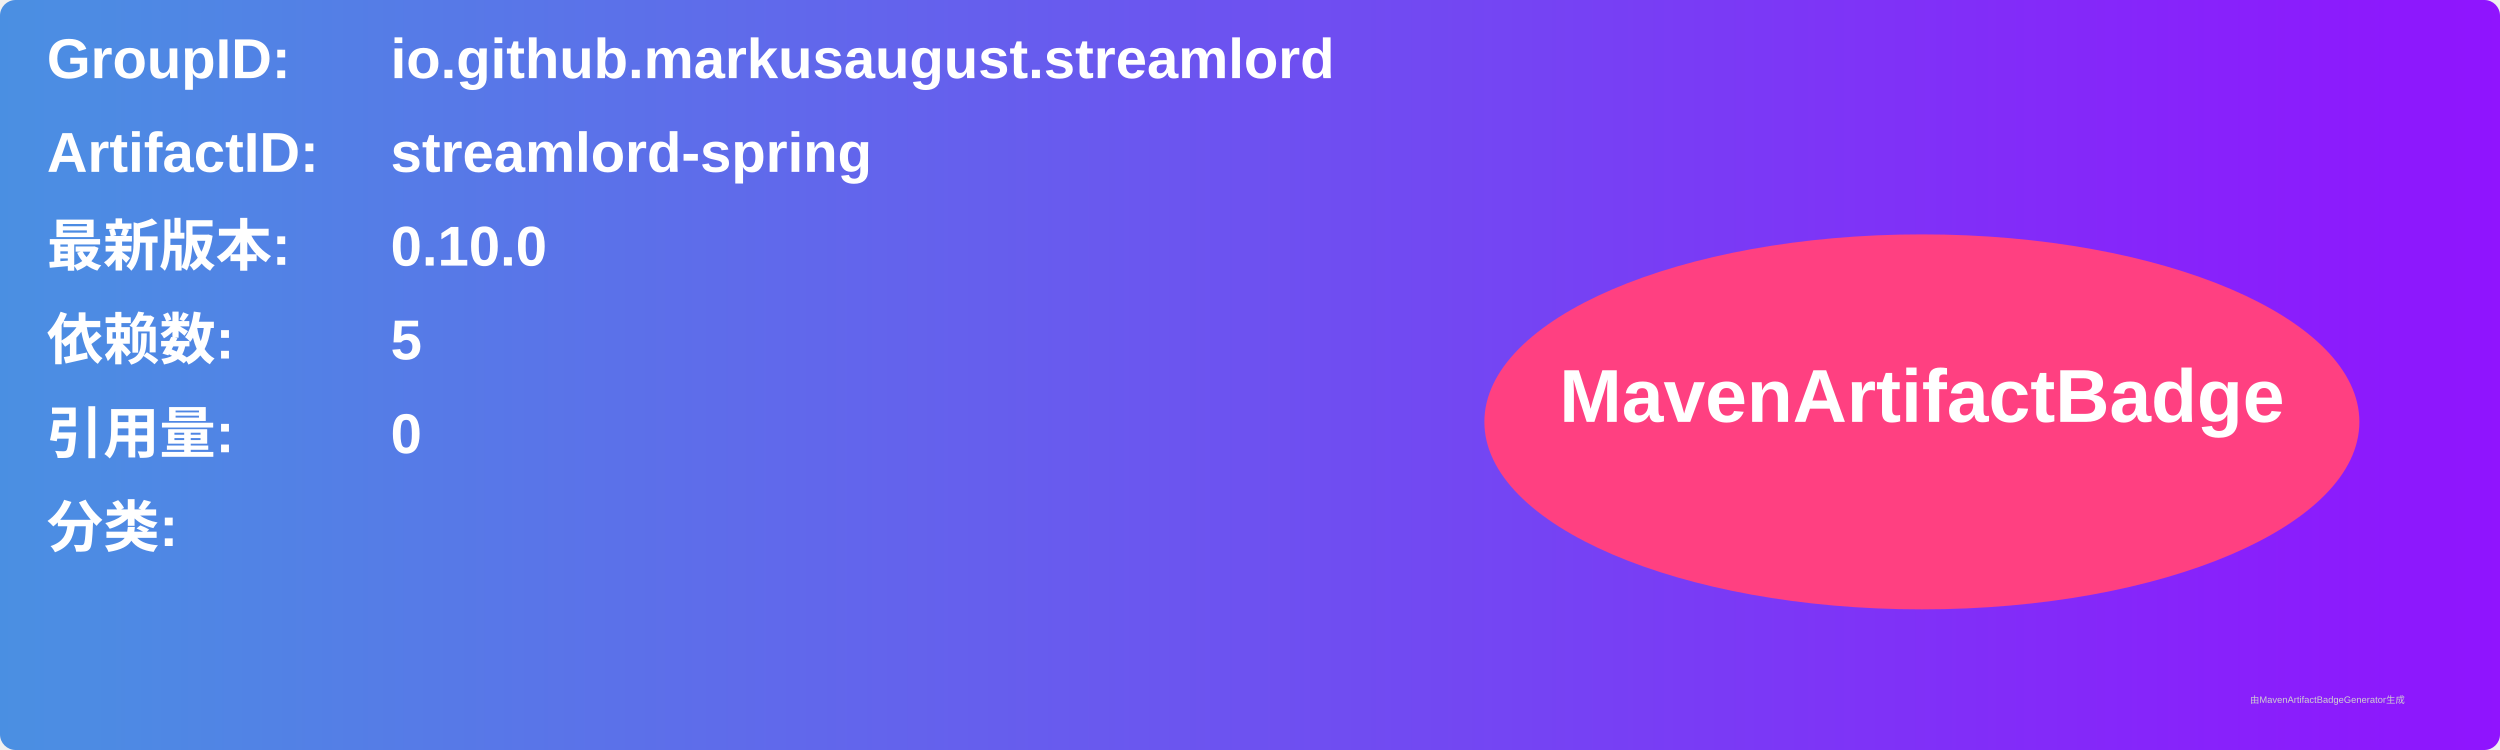
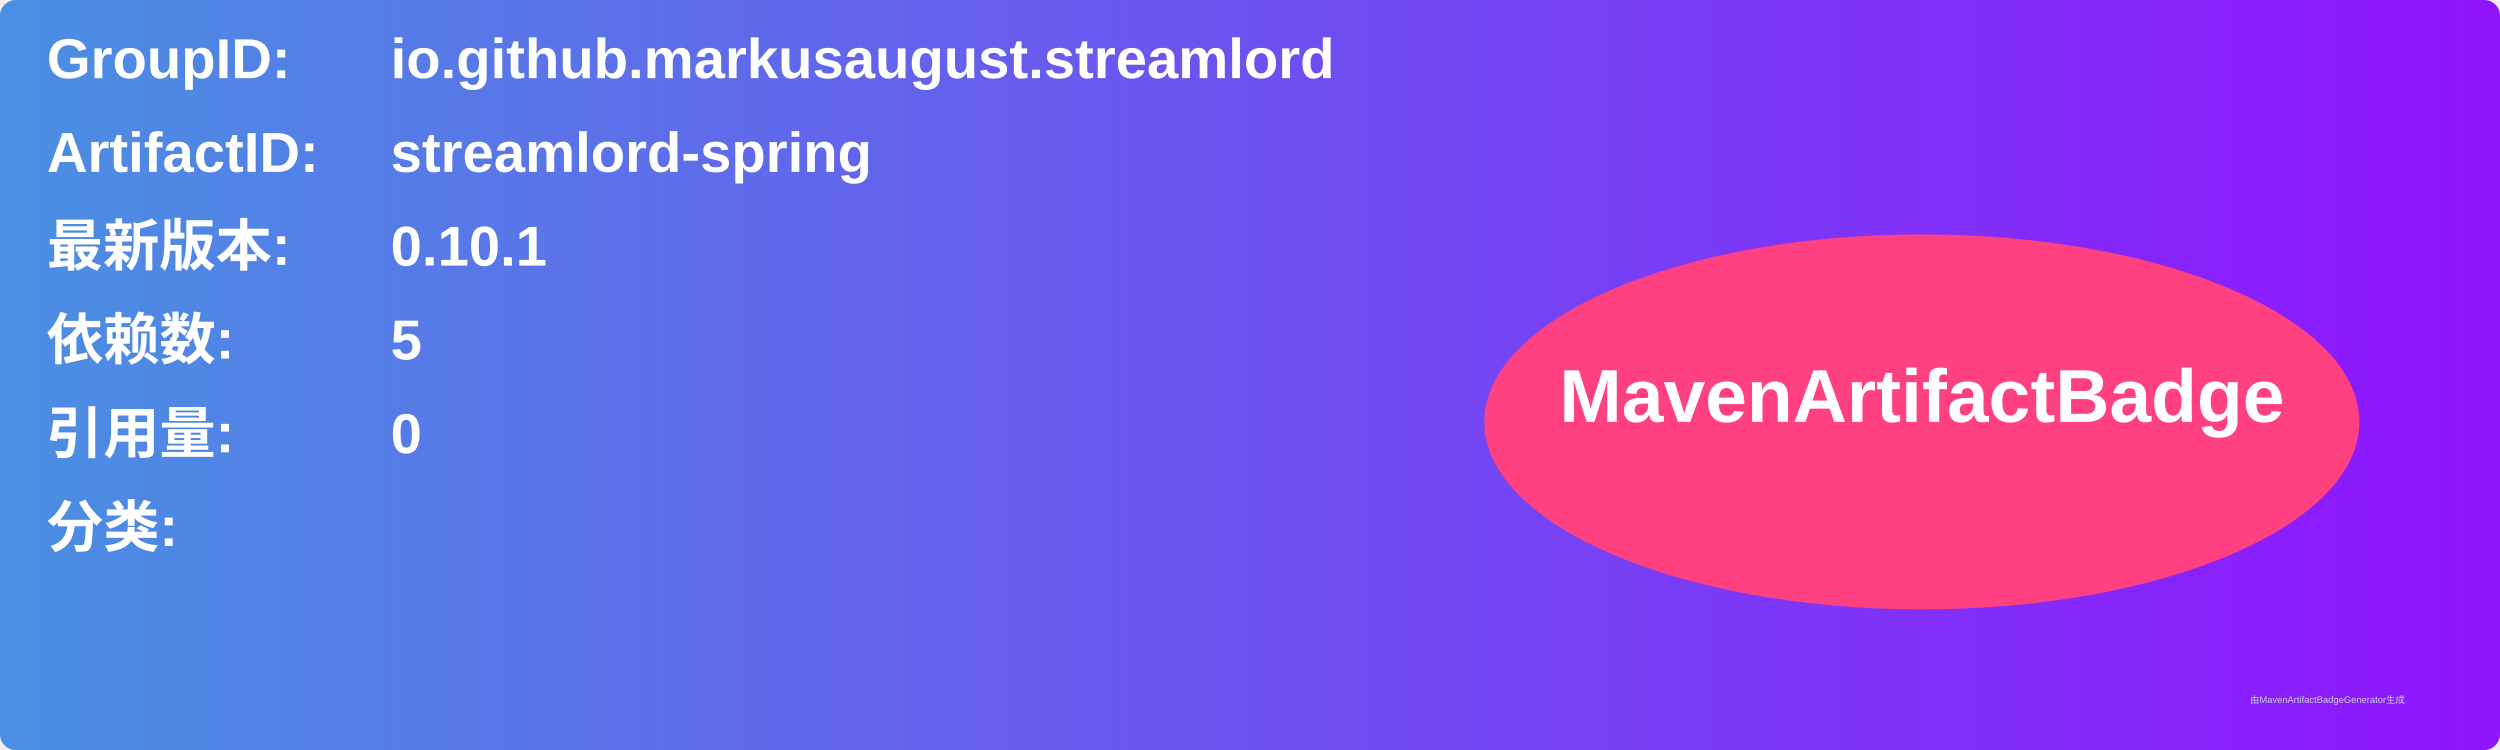
<svg xmlns="http://www.w3.org/2000/svg" width="800" height="240" viewBox="0 0 800 240">
  <linearGradient id="grad" x1="0%" y1="0%" x2="100%" y2="0%">
    <stop offset="0%" stop-color="#4a90e2" />
    <stop offset="100%" stop-color="#9013fe" />
  </linearGradient>
  <rect width="100%" height="100%" rx="5" ry="5" fill="url(#grad)" />
  <g transform="translate(15, 15)">
    <text x="0" y="10" font-family="Arial" font-size="18" fill="white" font-weight="bold" width="260">GroupID:</text>
    <text x="110" y="10" font-family="Arial" font-size="18" fill="white" font-weight="bold" width="460">io.github.markusaugust.streamlord</text>
    <text x="0" y="40" font-family="Arial" font-size="18" fill="white" font-weight="bold" width="260">ArtifactID:</text>
    <text x="110" y="40" font-family="Arial" font-size="18" fill="white" font-weight="bold" width="460">streamlord-spring</text>
    <text x="0" y="70" font-family="Arial" font-size="18" fill="white" font-weight="bold">最新版本:</text>
    <text x="110" y="70" font-family="Arial" font-size="18" fill="white" font-weight="bold">
-       <tspan font-weight="bold">0.10.0</tspan>
+       <tspan font-weight="bold">0.10.1</tspan>
    </text>
    <text x="0" y="100" font-family="Arial" font-size="18" fill="white" font-weight="bold">依赖数: </text>
    <text x="110" y="100" font-family="Arial" font-size="18" fill="white">
      <tspan font-weight="bold">5</tspan>
    </text>
    <text x="0" y="130" font-family="Arial" font-size="18" fill="white" font-weight="bold">引用量: </text>
    <text x="110" y="130" font-family="Arial" font-size="18" fill="white">
      <tspan font-weight="bold">0</tspan>
    </text>
    <text x="0" y="160" font-family="Arial" font-size="18" fill="white" font-weight="bold">分类:</text>
    <text x="10" y="190" font-family="Arial" font-size="10" fill="white">
      <tspan font-weight="bold" />
    </text>
    <ellipse cx="600" cy="120" rx="140" ry="60" fill="#ff4081" />
    <text x="600" y="120" text-anchor="middle" font-family="Arial" font-size="24" fill="white" font-weight="bold">MavenArtifactBadge</text>
  </g>
  <text x="720" y="225" font-family="Arial" font-size="3" fill="#d0d0d0">由MavenArtifactBadgeGenerator生成</text>
</svg>
